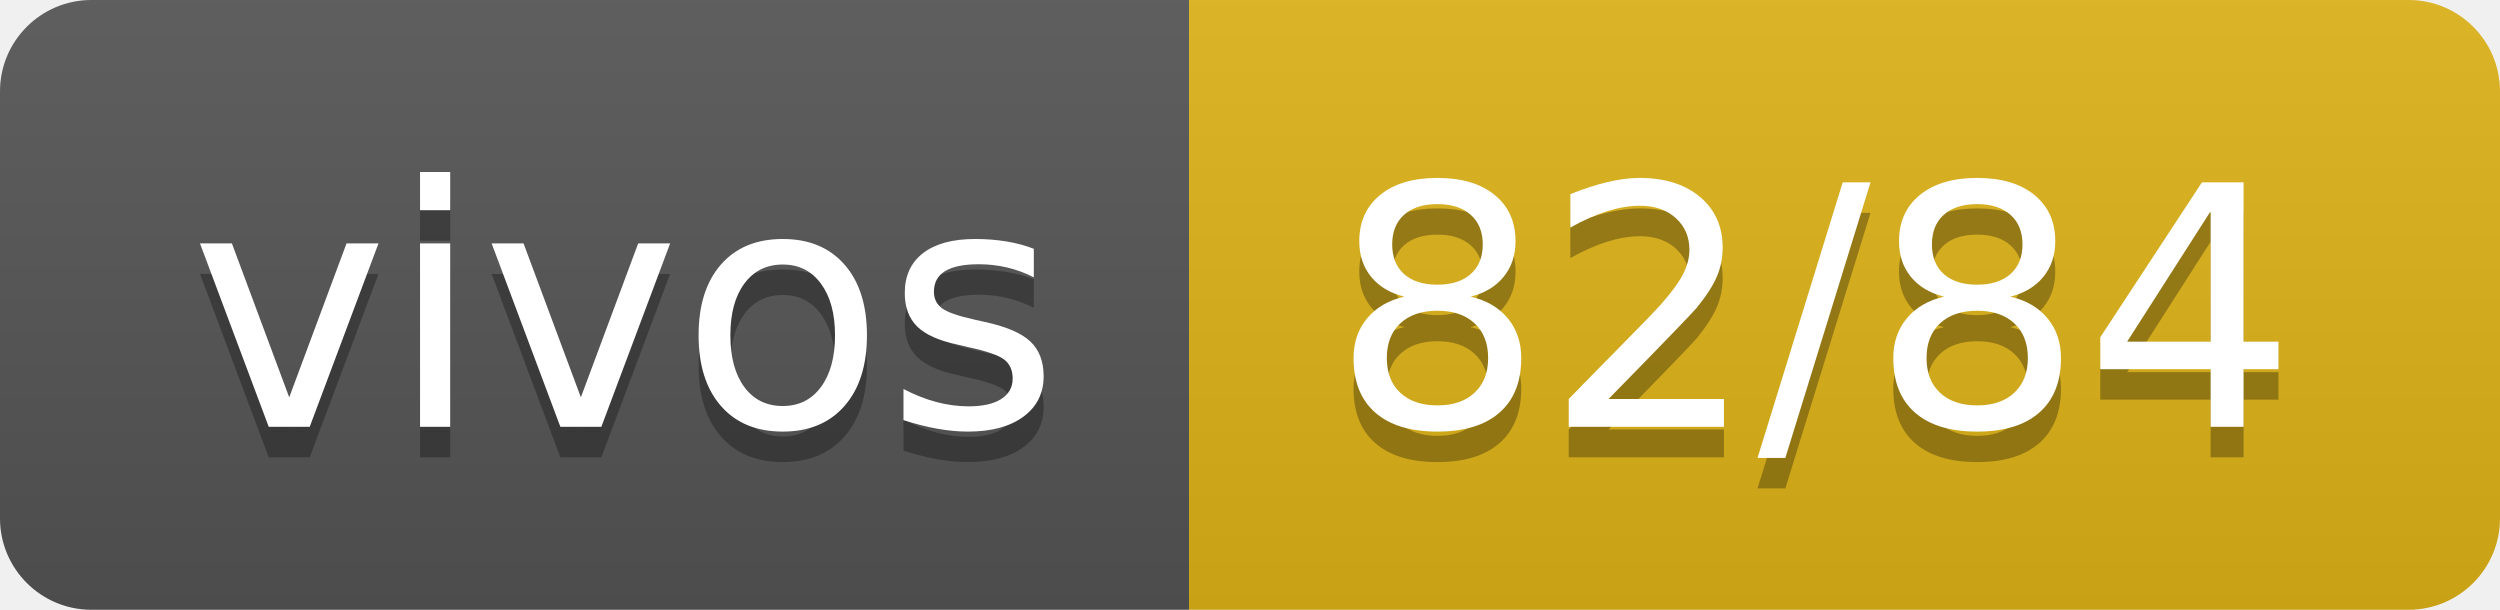
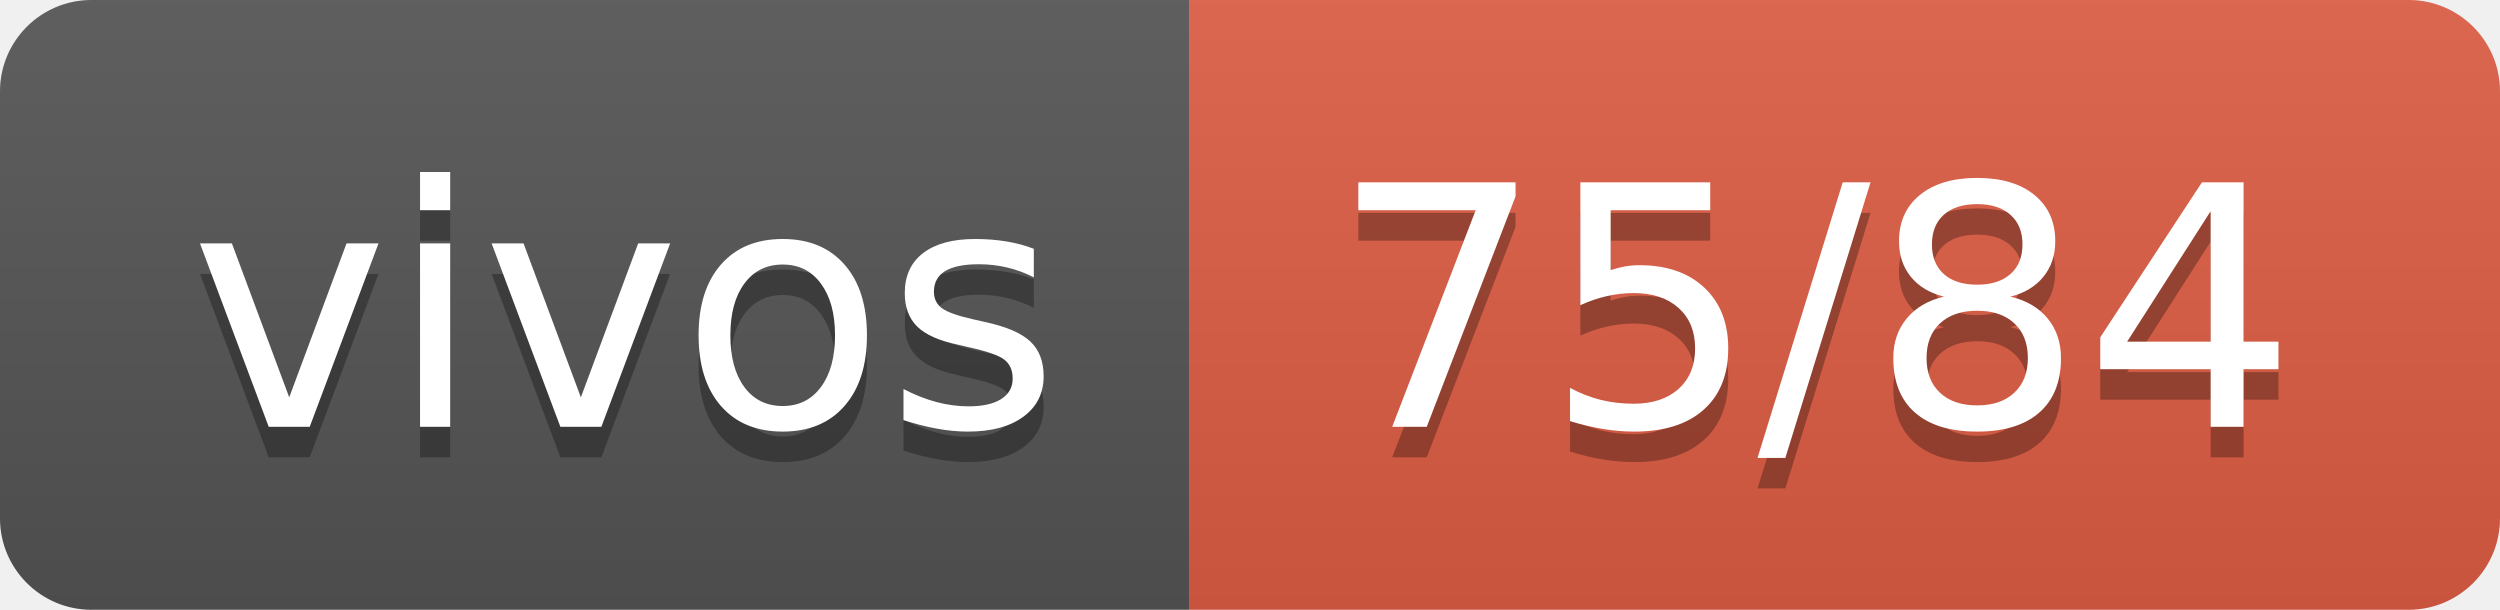
- <svg xmlns="http://www.w3.org/2000/svg" width="82" height="20" role="img" aria-label="vivos: 82/84">
+ <svg xmlns="http://www.w3.org/2000/svg" width="82" height="20" role="img" aria-label="vivos: 75/84">
  <linearGradient id="s" x2="0" y2="100%">
    <stop offset="0" stop-color="#bbb" stop-opacity=".1" />
    <stop offset="1" stop-opacity=".1" />
  </linearGradient>
  <clipPath id="r">
    <rect width="82" height="20" rx="3" fill="#fff" />
  </clipPath>
  <g clip-path="url(#r)">
    <rect width="39" height="20" fill="#555" />
-     <rect x="39" width="43" height="20" fill="#dfb317" />
+     <rect x="39" width="43" height="20" fill="#e05d44" />
    <rect width="82" height="20" fill="url(#s)" />
  </g>
  <g fill="#fff" text-anchor="middle" font-family="Verdana,Geneva,DejaVu Sans,sans-serif" text-rendering="geometricPrecision" font-size="110">
    <text aria-hidden="true" x="205" y="150" fill="#010101" fill-opacity=".3" transform="scale(.1)" textLength="290">vivos</text>
    <text x="205" y="140" transform="scale(.1)" fill="#fff" textLength="290">vivos</text>
-     <text aria-hidden="true" x="595" y="150" fill="#010101" fill-opacity=".3" transform="scale(.1)" textLength="330">82/84</text>
-     <text x="595" y="140" transform="scale(.1)" fill="#fff" textLength="330">82/84</text>
+     <text aria-hidden="true" x="595" y="150" fill="#010101" fill-opacity=".3" transform="scale(.1)" textLength="330">75/84</text>
+     <text x="595" y="140" transform="scale(.1)" fill="#fff" textLength="330">75/84</text>
  </g>
</svg>
